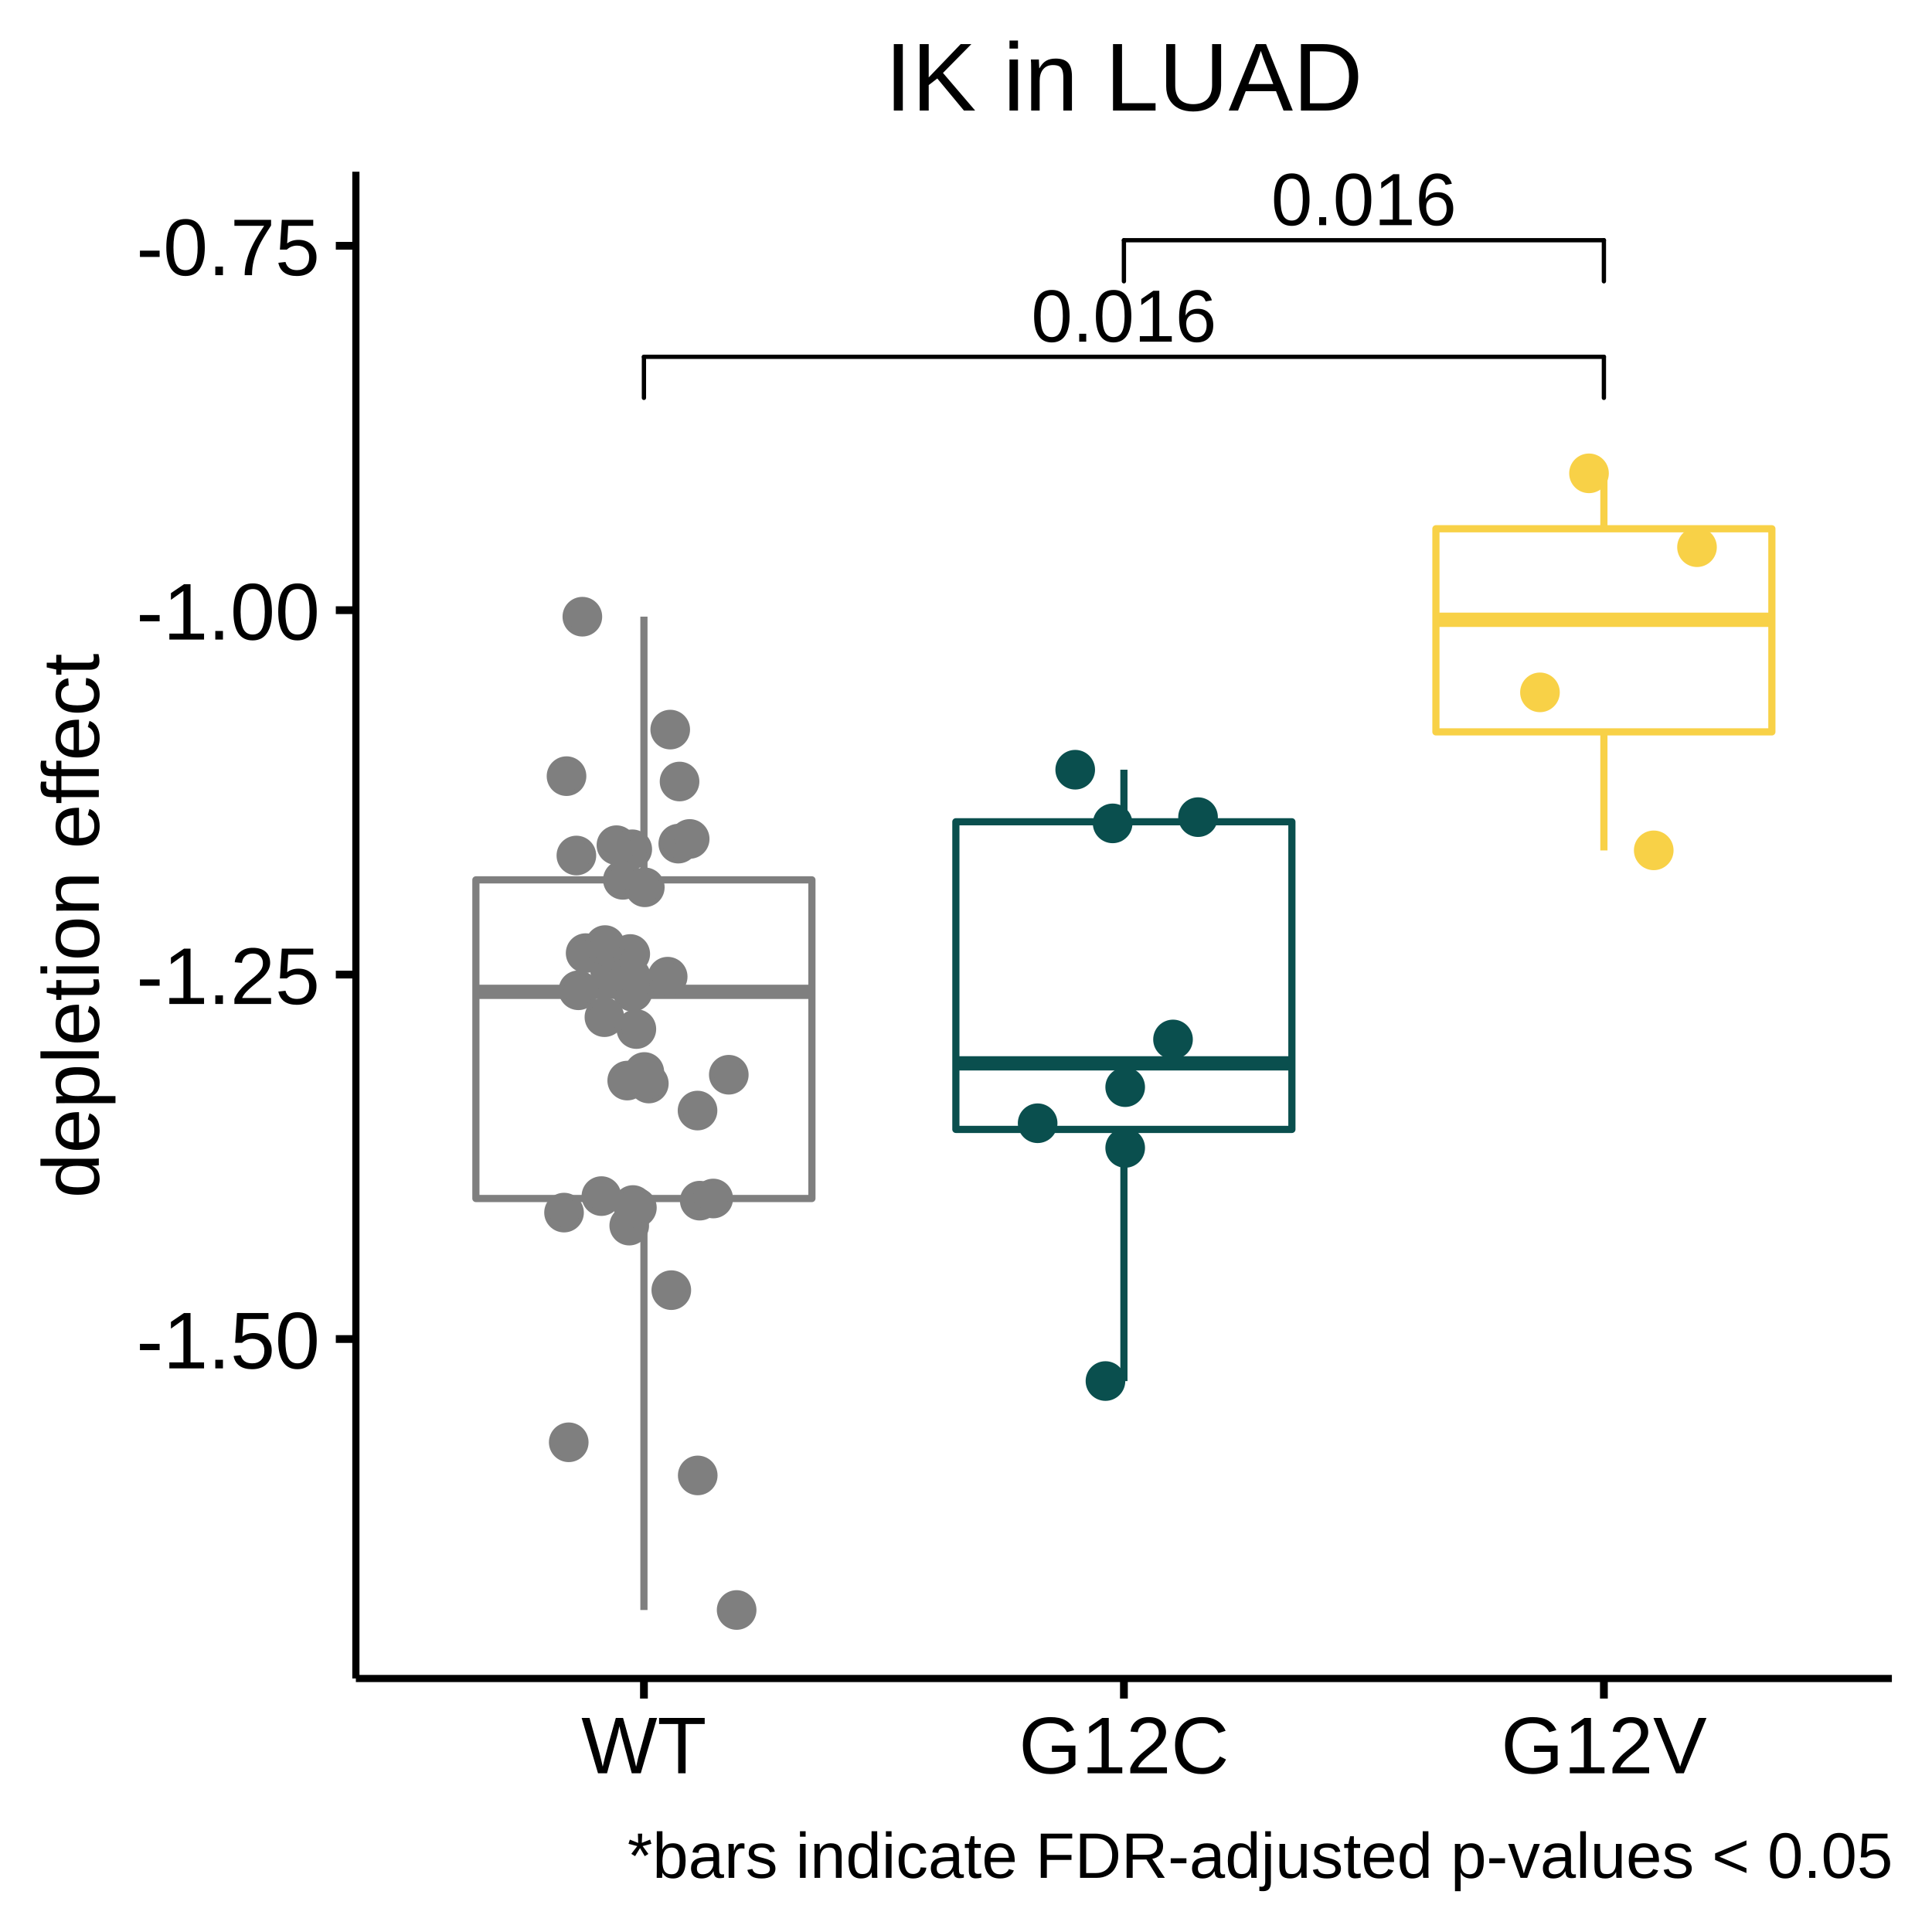
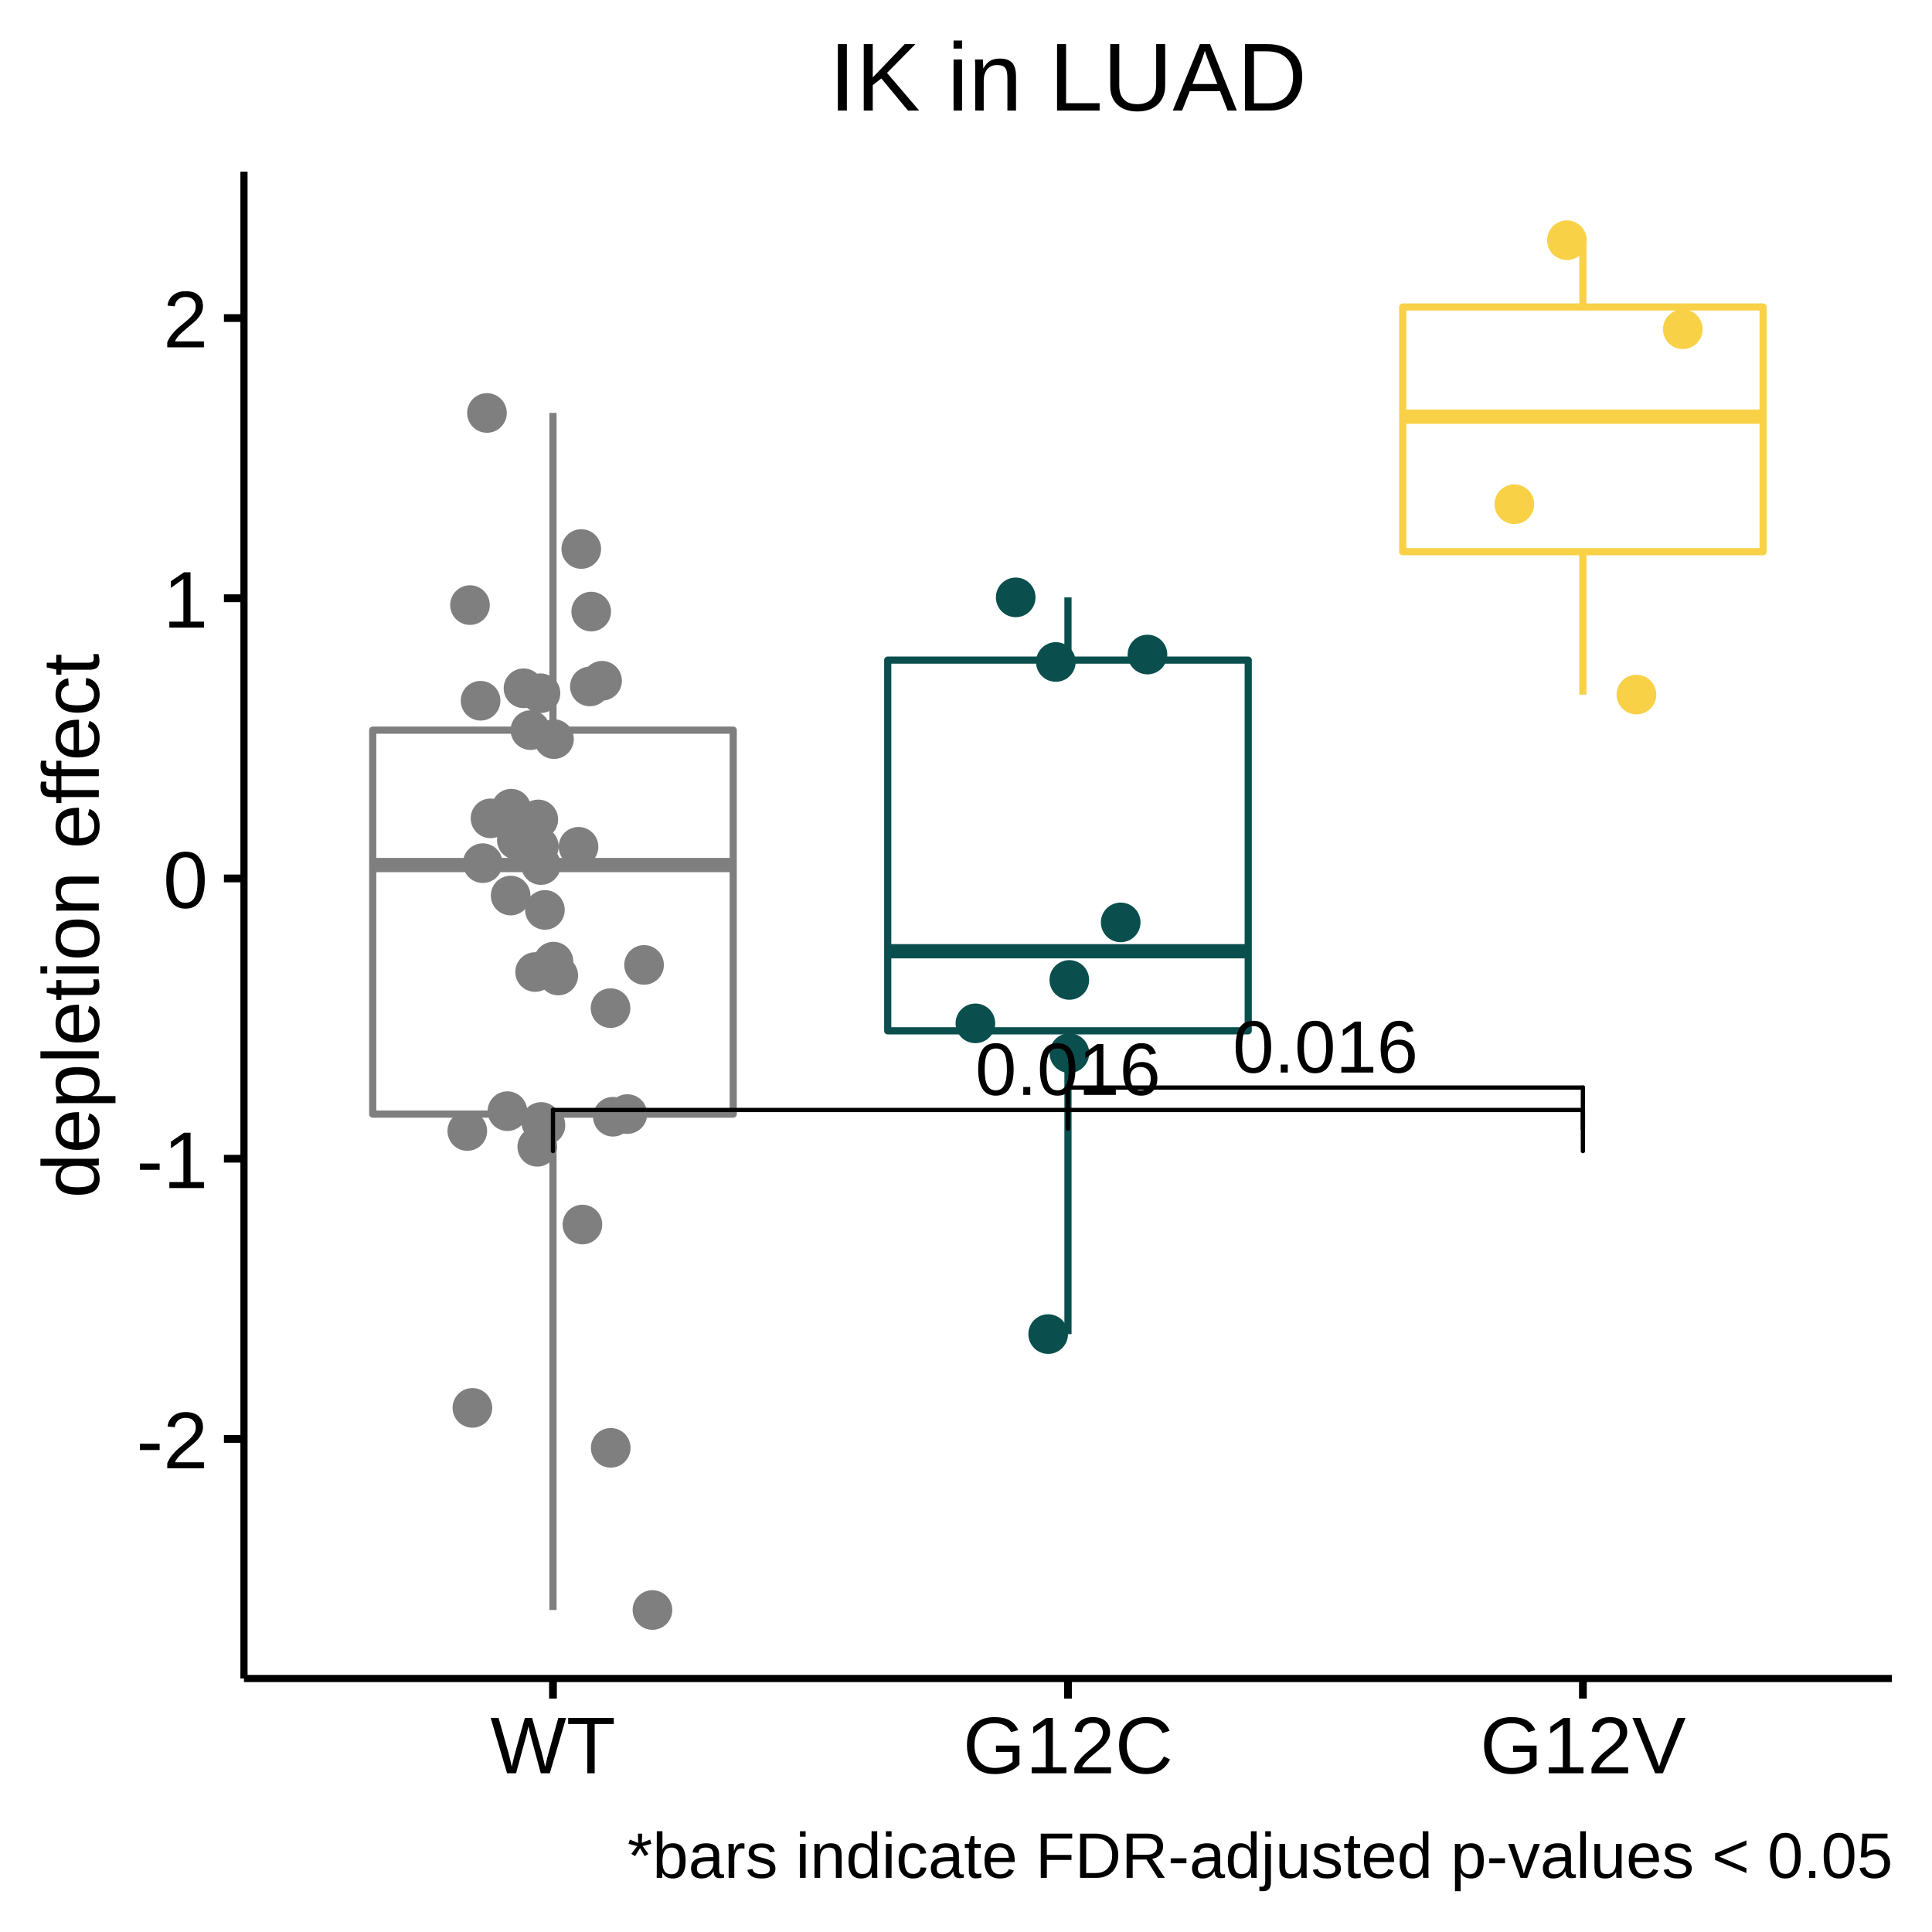
<svg xmlns="http://www.w3.org/2000/svg" viewBox="0 0 288.00 288.00">
  <defs>
    <style type="text/css">
    line, polyline, polygon, path, rect, circle {
      fill: none;
      stroke: #000000;
      stroke-linecap: round;
      stroke-linejoin: round;
      stroke-miterlimit: 10.00;
    }
  </style>
  </defs>
  <rect width="100%" height="100%" style="stroke: none; fill: #FFFFFF;" />
  <rect x="0.00" y="0.00" width="288.00" height="288.00" style="stroke-width: 1.16; stroke: #FFFFFF; fill: #FFFFFF;" />
  <defs>
-     <clipPath id="cpNTMuMDV8MjgyLjAyfDI1MC4yMXwyNS42MA==">
-       <rect x="53.05" y="25.60" width="228.97" height="224.62" />
+     <clipPath id="cpMzYuMzd8MjgyLjAyfDI1MC4yMXwyNS42MA==">
+       <rect x="36.37" y="25.60" width="245.65" height="224.62" />
    </clipPath>
  </defs>
-   <rect x="53.05" y="25.60" width="228.97" height="224.62" style="stroke-width: 1.16; stroke: none; fill: #FFFFFF;" clip-path="url(#cpNTMuMDV8MjgyLjAyfDI1MC4yMXwyNS42MA==)" />
-   <line x1="95.99" y1="131.16" x2="95.99" y2="91.92" style="stroke-width: 1.07; stroke: #7F7F7F; stroke-linecap: butt;" clip-path="url(#cpNTMuMDV8MjgyLjAyfDI1MC4yMXwyNS42MA==)" />
-   <line x1="95.99" y1="178.66" x2="95.99" y2="240.00" style="stroke-width: 1.07; stroke: #7F7F7F; stroke-linecap: butt;" clip-path="url(#cpNTMuMDV8MjgyLjAyfDI1MC4yMXwyNS42MA==)" />
-   <polygon points="70.94,131.16 70.94,178.66 121.03,178.66 121.03,131.16 70.94,131.16 " style="stroke-width: 1.07; stroke: #7F7F7F; fill: #FFFFFF;" clip-path="url(#cpNTMuMDV8MjgyLjAyfDI1MC4yMXwyNS42MA==)" />
-   <line x1="70.94" y1="147.85" x2="121.03" y2="147.85" style="stroke-width: 2.13; stroke: #7F7F7F; stroke-linecap: butt;" clip-path="url(#cpNTMuMDV8MjgyLjAyfDI1MC4yMXwyNS42MA==)" />
-   <line x1="167.54" y1="122.50" x2="167.54" y2="114.74" style="stroke-width: 1.07; stroke: #0A4F4E; stroke-linecap: butt;" clip-path="url(#cpNTMuMDV8MjgyLjAyfDI1MC4yMXwyNS42MA==)" />
-   <line x1="167.54" y1="168.36" x2="167.54" y2="205.88" style="stroke-width: 1.07; stroke: #0A4F4E; stroke-linecap: butt;" clip-path="url(#cpNTMuMDV8MjgyLjAyfDI1MC4yMXwyNS42MA==)" />
-   <polygon points="142.49,122.50 142.49,168.36 192.58,168.36 192.58,122.50 142.49,122.50 " style="stroke-width: 1.07; stroke: #0A4F4E; fill: #FFFFFF;" clip-path="url(#cpNTMuMDV8MjgyLjAyfDI1MC4yMXwyNS42MA==)" />
-   <line x1="142.49" y1="158.51" x2="192.58" y2="158.51" style="stroke-width: 2.13; stroke: #0A4F4E; stroke-linecap: butt;" clip-path="url(#cpNTMuMDV8MjgyLjAyfDI1MC4yMXwyNS42MA==)" />
-   <line x1="239.09" y1="78.82" x2="239.09" y2="70.57" style="stroke-width: 1.07; stroke: #F8D147; stroke-linecap: butt;" clip-path="url(#cpNTMuMDV8MjgyLjAyfDI1MC4yMXwyNS42MA==)" />
-   <line x1="239.09" y1="109.10" x2="239.09" y2="126.77" style="stroke-width: 1.07; stroke: #F8D147; stroke-linecap: butt;" clip-path="url(#cpNTMuMDV8MjgyLjAyfDI1MC4yMXwyNS42MA==)" />
-   <polygon points="214.05,78.82 214.05,109.10 264.13,109.10 264.13,78.82 214.05,78.82 " style="stroke-width: 1.07; stroke: #F8D147; fill: #FFFFFF;" clip-path="url(#cpNTMuMDV8MjgyLjAyfDI1MC4yMXwyNS42MA==)" />
-   <line x1="214.05" y1="92.39" x2="264.13" y2="92.39" style="stroke-width: 2.13; stroke: #F8D147; stroke-linecap: butt;" clip-path="url(#cpNTMuMDV8MjgyLjAyfDI1MC4yMXwyNS42MA==)" />
-   <circle cx="94.31" cy="147.85" r="1.95pt" style="stroke-width: 0.71; stroke: #7F7F7F; fill: #7F7F7F;" clip-path="url(#cpNTMuMDV8MjgyLjAyfDI1MC4yMXwyNS42MA==)" />
-   <circle cx="96.05" cy="159.80" r="1.95pt" style="stroke-width: 0.71; stroke: #7F7F7F; fill: #7F7F7F;" clip-path="url(#cpNTMuMDV8MjgyLjAyfDI1MC4yMXwyNS42MA==)" />
-   <circle cx="104.31" cy="178.98" r="1.95pt" style="stroke-width: 0.71; stroke: #7F7F7F; fill: #7F7F7F;" clip-path="url(#cpNTMuMDV8MjgyLjAyfDI1MC4yMXwyNS42MA==)" />
-   <circle cx="229.56" cy="103.21" r="1.95pt" style="stroke-width: 0.71; stroke: #F8D147; fill: #F8D147;" clip-path="url(#cpNTMuMDV8MjgyLjAyfDI1MC4yMXwyNS42MA==)" />
-   <circle cx="101.11" cy="125.76" r="1.95pt" style="stroke-width: 0.71; stroke: #7F7F7F; fill: #7F7F7F;" clip-path="url(#cpNTMuMDV8MjgyLjAyfDI1MC4yMXwyNS42MA==)" />
-   <circle cx="167.73" cy="171.12" r="1.95pt" style="stroke-width: 0.71; stroke: #0A4F4E; fill: #0A4F4E;" clip-path="url(#cpNTMuMDV8MjgyLjAyfDI1MC4yMXwyNS42MA==)" />
-   <circle cx="92.85" cy="131.16" r="1.95pt" style="stroke-width: 0.71; stroke: #7F7F7F; fill: #7F7F7F;" clip-path="url(#cpNTMuMDV8MjgyLjAyfDI1MC4yMXwyNS42MA==)" />
-   <circle cx="99.91" cy="108.76" r="1.95pt" style="stroke-width: 0.71; stroke: #7F7F7F; fill: #7F7F7F;" clip-path="url(#cpNTMuMDV8MjgyLjAyfDI1MC4yMXwyNS42MA==)" />
-   <circle cx="100.07" cy="192.32" r="1.95pt" style="stroke-width: 0.71; stroke: #7F7F7F; fill: #7F7F7F;" clip-path="url(#cpNTMuMDV8MjgyLjAyfDI1MC4yMXwyNS42MA==)" />
-   <circle cx="84.08" cy="180.76" r="1.95pt" style="stroke-width: 0.71; stroke: #7F7F7F; fill: #7F7F7F;" clip-path="url(#cpNTMuMDV8MjgyLjAyfDI1MC4yMXwyNS42MA==)" />
-   <circle cx="103.98" cy="165.55" r="1.95pt" style="stroke-width: 0.71; stroke: #7F7F7F; fill: #7F7F7F;" clip-path="url(#cpNTMuMDV8MjgyLjAyfDI1MC4yMXwyNS42MA==)" />
-   <circle cx="154.68" cy="167.44" r="1.95pt" style="stroke-width: 0.71; stroke: #0A4F4E; fill: #0A4F4E;" clip-path="url(#cpNTMuMDV8MjgyLjAyfDI1MC4yMXwyNS42MA==)" />
-   <circle cx="106.32" cy="178.66" r="1.95pt" style="stroke-width: 0.71; stroke: #7F7F7F; fill: #7F7F7F;" clip-path="url(#cpNTMuMDV8MjgyLjAyfDI1MC4yMXwyNS42MA==)" />
-   <circle cx="99.53" cy="145.59" r="1.95pt" style="stroke-width: 0.71; stroke: #7F7F7F; fill: #7F7F7F;" clip-path="url(#cpNTMuMDV8MjgyLjAyfDI1MC4yMXwyNS42MA==)" />
-   <circle cx="109.81" cy="240.00" r="1.95pt" style="stroke-width: 0.71; stroke: #7F7F7F; fill: #7F7F7F;" clip-path="url(#cpNTMuMDV8MjgyLjAyfDI1MC4yMXwyNS42MA==)" />
-   <circle cx="160.28" cy="114.74" r="1.95pt" style="stroke-width: 0.71; stroke: #0A4F4E; fill: #0A4F4E;" clip-path="url(#cpNTMuMDV8MjgyLjAyfDI1MC4yMXwyNS42MA==)" />
-   <circle cx="178.59" cy="121.81" r="1.95pt" style="stroke-width: 0.71; stroke: #0A4F4E; fill: #0A4F4E;" clip-path="url(#cpNTMuMDV8MjgyLjAyfDI1MC4yMXwyNS42MA==)" />
-   <circle cx="167.73" cy="162.06" r="1.95pt" style="stroke-width: 0.71; stroke: #0A4F4E; fill: #0A4F4E;" clip-path="url(#cpNTMuMDV8MjgyLjAyfDI1MC4yMXwyNS42MA==)" />
-   <circle cx="93.80" cy="182.70" r="1.95pt" style="stroke-width: 0.71; stroke: #7F7F7F; fill: #7F7F7F;" clip-path="url(#cpNTMuMDV8MjgyLjAyfDI1MC4yMXwyNS42MA==)" />
-   <circle cx="102.81" cy="125.06" r="1.95pt" style="stroke-width: 0.71; stroke: #7F7F7F; fill: #7F7F7F;" clip-path="url(#cpNTMuMDV8MjgyLjAyfDI1MC4yMXwyNS42MA==)" />
-   <circle cx="94.86" cy="153.40" r="1.95pt" style="stroke-width: 0.71; stroke: #7F7F7F; fill: #7F7F7F;" clip-path="url(#cpNTMuMDV8MjgyLjAyfDI1MC4yMXwyNS42MA==)" />
-   <circle cx="246.52" cy="126.76" r="1.95pt" style="stroke-width: 0.71; stroke: #F8D147; fill: #F8D147;" clip-path="url(#cpNTMuMDV8MjgyLjAyfDI1MC4yMXwyNS42MA==)" />
-   <circle cx="86.81" cy="91.93" r="1.95pt" style="stroke-width: 0.71; stroke: #7F7F7F; fill: #7F7F7F;" clip-path="url(#cpNTMuMDV8MjgyLjAyfDI1MC4yMXwyNS42MA==)" />
-   <circle cx="252.97" cy="81.57" r="1.95pt" style="stroke-width: 0.71; stroke: #F8D147; fill: #F8D147;" clip-path="url(#cpNTMuMDV8MjgyLjAyfDI1MC4yMXwyNS42MA==)" />
-   <circle cx="236.87" cy="70.56" r="1.95pt" style="stroke-width: 0.71; stroke: #F8D147; fill: #F8D147;" clip-path="url(#cpNTMuMDV8MjgyLjAyfDI1MC4yMXwyNS42MA==)" />
-   <circle cx="108.64" cy="160.21" r="1.95pt" style="stroke-width: 0.71; stroke: #7F7F7F; fill: #7F7F7F;" clip-path="url(#cpNTMuMDV8MjgyLjAyfDI1MC4yMXwyNS42MA==)" />
-   <circle cx="165.86" cy="122.74" r="1.95pt" style="stroke-width: 0.71; stroke: #0A4F4E; fill: #0A4F4E;" clip-path="url(#cpNTMuMDV8MjgyLjAyfDI1MC4yMXwyNS42MA==)" />
-   <circle cx="94.25" cy="126.60" r="1.95pt" style="stroke-width: 0.71; stroke: #7F7F7F; fill: #7F7F7F;" clip-path="url(#cpNTMuMDV8MjgyLjAyfDI1MC4yMXwyNS42MA==)" />
-   <circle cx="90.96" cy="144.75" r="1.95pt" style="stroke-width: 0.71; stroke: #7F7F7F; fill: #7F7F7F;" clip-path="url(#cpNTMuMDV8MjgyLjAyfDI1MC4yMXwyNS42MA==)" />
-   <circle cx="93.95" cy="142.21" r="1.95pt" style="stroke-width: 0.71; stroke: #7F7F7F; fill: #7F7F7F;" clip-path="url(#cpNTMuMDV8MjgyLjAyfDI1MC4yMXwyNS42MA==)" />
-   <circle cx="96.12" cy="132.27" r="1.95pt" style="stroke-width: 0.71; stroke: #7F7F7F; fill: #7F7F7F;" clip-path="url(#cpNTMuMDV8MjgyLjAyfDI1MC4yMXwyNS42MA==)" />
-   <circle cx="87.30" cy="142.08" r="1.95pt" style="stroke-width: 0.71; stroke: #7F7F7F; fill: #7F7F7F;" clip-path="url(#cpNTMuMDV8MjgyLjAyfDI1MC4yMXwyNS42MA==)" />
-   <circle cx="96.72" cy="161.52" r="1.95pt" style="stroke-width: 0.71; stroke: #7F7F7F; fill: #7F7F7F;" clip-path="url(#cpNTMuMDV8MjgyLjAyfDI1MC4yMXwyNS42MA==)" />
-   <circle cx="84.78" cy="215.00" r="1.95pt" style="stroke-width: 0.71; stroke: #7F7F7F; fill: #7F7F7F;" clip-path="url(#cpNTMuMDV8MjgyLjAyfDI1MC4yMXwyNS42MA==)" />
-   <circle cx="86.22" cy="147.62" r="1.95pt" style="stroke-width: 0.71; stroke: #7F7F7F; fill: #7F7F7F;" clip-path="url(#cpNTMuMDV8MjgyLjAyfDI1MC4yMXwyNS42MA==)" />
-   <circle cx="90.10" cy="151.63" r="1.95pt" style="stroke-width: 0.71; stroke: #7F7F7F; fill: #7F7F7F;" clip-path="url(#cpNTMuMDV8MjgyLjAyfDI1MC4yMXwyNS42MA==)" />
-   <circle cx="94.94" cy="180.03" r="1.95pt" style="stroke-width: 0.71; stroke: #7F7F7F; fill: #7F7F7F;" clip-path="url(#cpNTMuMDV8MjgyLjAyfDI1MC4yMXwyNS42MA==)" />
-   <circle cx="84.45" cy="115.70" r="1.95pt" style="stroke-width: 0.71; stroke: #7F7F7F; fill: #7F7F7F;" clip-path="url(#cpNTMuMDV8MjgyLjAyfDI1MC4yMXwyNS42MA==)" />
-   <circle cx="94.02" cy="145.55" r="1.95pt" style="stroke-width: 0.71; stroke: #7F7F7F; fill: #7F7F7F;" clip-path="url(#cpNTMuMDV8MjgyLjAyfDI1MC4yMXwyNS42MA==)" />
-   <circle cx="93.50" cy="161.08" r="1.95pt" style="stroke-width: 0.71; stroke: #7F7F7F; fill: #7F7F7F;" clip-path="url(#cpNTMuMDV8MjgyLjAyfDI1MC4yMXwyNS42MA==)" />
-   <circle cx="164.79" cy="205.87" r="1.95pt" style="stroke-width: 0.71; stroke: #0A4F4E; fill: #0A4F4E;" clip-path="url(#cpNTMuMDV8MjgyLjAyfDI1MC4yMXwyNS42MA==)" />
-   <circle cx="90.19" cy="140.88" r="1.95pt" style="stroke-width: 0.71; stroke: #7F7F7F; fill: #7F7F7F;" clip-path="url(#cpNTMuMDV8MjgyLjAyfDI1MC4yMXwyNS42MA==)" />
-   <circle cx="104.01" cy="219.94" r="1.95pt" style="stroke-width: 0.71; stroke: #7F7F7F; fill: #7F7F7F;" clip-path="url(#cpNTMuMDV8MjgyLjAyfDI1MC4yMXwyNS42MA==)" />
-   <circle cx="91.89" cy="125.99" r="1.95pt" style="stroke-width: 0.71; stroke: #7F7F7F; fill: #7F7F7F;" clip-path="url(#cpNTMuMDV8MjgyLjAyfDI1MC4yMXwyNS42MA==)" />
-   <circle cx="174.86" cy="154.95" r="1.95pt" style="stroke-width: 0.71; stroke: #0A4F4E; fill: #0A4F4E;" clip-path="url(#cpNTMuMDV8MjgyLjAyfDI1MC4yMXwyNS42MA==)" />
-   <circle cx="101.30" cy="116.50" r="1.95pt" style="stroke-width: 0.71; stroke: #7F7F7F; fill: #7F7F7F;" clip-path="url(#cpNTMuMDV8MjgyLjAyfDI1MC4yMXwyNS42MA==)" />
-   <circle cx="85.92" cy="127.53" r="1.95pt" style="stroke-width: 0.71; stroke: #7F7F7F; fill: #7F7F7F;" clip-path="url(#cpNTMuMDV8MjgyLjAyfDI1MC4yMXwyNS42MA==)" />
-   <circle cx="89.65" cy="178.30" r="1.95pt" style="stroke-width: 0.71; stroke: #7F7F7F; fill: #7F7F7F;" clip-path="url(#cpNTMuMDV8MjgyLjAyfDI1MC4yMXwyNS42MA==)" />
-   <circle cx="94.35" cy="179.63" r="1.95pt" style="stroke-width: 0.71; stroke: #7F7F7F; fill: #7F7F7F;" clip-path="url(#cpNTMuMDV8MjgyLjAyfDI1MC4yMXwyNS42MA==)" />
-   <g clip-path="url(#cpNTMuMDV8MjgyLjAyfDI1MC4yMXwyNS42MA==)">
-     <text x="153.72" y="50.94" style="font-size: 11.04px; font-family: Arial;" textLength="27.64px" lengthAdjust="spacingAndGlyphs">0.016</text>
+   <rect x="36.37" y="25.60" width="245.65" height="224.62" style="stroke-width: 1.16; stroke: none; fill: #FFFFFF;" clip-path="url(#cpMzYuMzd8MjgyLjAyfDI1MC4yMXwyNS42MA==)" />
+   <line x1="82.43" y1="108.84" x2="82.43" y2="61.55" style="stroke-width: 1.07; stroke: #7F7F7F; stroke-linecap: butt;" clip-path="url(#cpMzYuMzd8MjgyLjAyfDI1MC4yMXwyNS42MA==)" />
+   <line x1="82.43" y1="166.08" x2="82.43" y2="240.00" style="stroke-width: 1.07; stroke: #7F7F7F; stroke-linecap: butt;" clip-path="url(#cpMzYuMzd8MjgyLjAyfDI1MC4yMXwyNS42MA==)" />
+   <polygon points="55.56,108.84 55.56,166.08 109.30,166.08 109.30,108.84 55.56,108.84 " style="stroke-width: 1.07; stroke: #7F7F7F; fill: #FFFFFF;" clip-path="url(#cpMzYuMzd8MjgyLjAyfDI1MC4yMXwyNS42MA==)" />
+   <line x1="55.56" y1="128.95" x2="109.30" y2="128.95" style="stroke-width: 2.13; stroke: #7F7F7F; stroke-linecap: butt;" clip-path="url(#cpMzYuMzd8MjgyLjAyfDI1MC4yMXwyNS42MA==)" />
+   <line x1="159.20" y1="98.40" x2="159.20" y2="89.05" style="stroke-width: 1.07; stroke: #0A4F4E; stroke-linecap: butt;" clip-path="url(#cpMzYuMzd8MjgyLjAyfDI1MC4yMXwyNS42MA==)" />
+   <line x1="159.20" y1="153.66" x2="159.20" y2="198.88" style="stroke-width: 1.07; stroke: #0A4F4E; stroke-linecap: butt;" clip-path="url(#cpMzYuMzd8MjgyLjAyfDI1MC4yMXwyNS42MA==)" />
+   <polygon points="132.33,98.40 132.33,153.66 186.07,153.66 186.07,98.40 132.33,98.40 " style="stroke-width: 1.07; stroke: #0A4F4E; fill: #FFFFFF;" clip-path="url(#cpMzYuMzd8MjgyLjAyfDI1MC4yMXwyNS42MA==)" />
+   <line x1="132.33" y1="141.80" x2="186.07" y2="141.80" style="stroke-width: 2.13; stroke: #0A4F4E; stroke-linecap: butt;" clip-path="url(#cpMzYuMzd8MjgyLjAyfDI1MC4yMXwyNS42MA==)" />
+   <line x1="235.96" y1="45.76" x2="235.96" y2="35.82" style="stroke-width: 1.07; stroke: #F8D147; stroke-linecap: butt;" clip-path="url(#cpMzYuMzd8MjgyLjAyfDI1MC4yMXwyNS42MA==)" />
+   <line x1="235.96" y1="82.24" x2="235.96" y2="103.55" style="stroke-width: 1.07; stroke: #F8D147; stroke-linecap: butt;" clip-path="url(#cpMzYuMzd8MjgyLjAyfDI1MC4yMXwyNS42MA==)" />
+   <polygon points="209.10,45.76 209.10,82.24 262.83,82.24 262.83,45.76 209.10,45.76 " style="stroke-width: 1.07; stroke: #F8D147; fill: #FFFFFF;" clip-path="url(#cpMzYuMzd8MjgyLjAyfDI1MC4yMXwyNS42MA==)" />
+   <line x1="209.10" y1="62.11" x2="262.83" y2="62.11" style="stroke-width: 2.13; stroke: #F8D147; stroke-linecap: butt;" clip-path="url(#cpMzYuMzd8MjgyLjAyfDI1MC4yMXwyNS42MA==)" />
+   <circle cx="80.63" cy="128.95" r="1.95pt" style="stroke-width: 0.71; stroke: #7F7F7F; fill: #7F7F7F;" clip-path="url(#cpMzYuMzd8MjgyLjAyfDI1MC4yMXwyNS42MA==)" />
+   <circle cx="82.51" cy="143.35" r="1.95pt" style="stroke-width: 0.71; stroke: #7F7F7F; fill: #7F7F7F;" clip-path="url(#cpMzYuMzd8MjgyLjAyfDI1MC4yMXwyNS42MA==)" />
+   <circle cx="91.36" cy="166.47" r="1.95pt" style="stroke-width: 0.71; stroke: #7F7F7F; fill: #7F7F7F;" clip-path="url(#cpMzYuMzd8MjgyLjAyfDI1MC4yMXwyNS42MA==)" />
+   <circle cx="225.74" cy="75.16" r="1.95pt" style="stroke-width: 0.71; stroke: #F8D147; fill: #F8D147;" clip-path="url(#cpMzYuMzd8MjgyLjAyfDI1MC4yMXwyNS42MA==)" />
+   <circle cx="87.93" cy="102.33" r="1.95pt" style="stroke-width: 0.71; stroke: #7F7F7F; fill: #7F7F7F;" clip-path="url(#cpMzYuMzd8MjgyLjAyfDI1MC4yMXwyNS42MA==)" />
+   <circle cx="159.41" cy="156.99" r="1.95pt" style="stroke-width: 0.71; stroke: #0A4F4E; fill: #0A4F4E;" clip-path="url(#cpMzYuMzd8MjgyLjAyfDI1MC4yMXwyNS42MA==)" />
+   <circle cx="79.07" cy="108.84" r="1.95pt" style="stroke-width: 0.71; stroke: #7F7F7F; fill: #7F7F7F;" clip-path="url(#cpMzYuMzd8MjgyLjAyfDI1MC4yMXwyNS42MA==)" />
+   <circle cx="86.65" cy="81.84" r="1.95pt" style="stroke-width: 0.71; stroke: #7F7F7F; fill: #7F7F7F;" clip-path="url(#cpMzYuMzd8MjgyLjAyfDI1MC4yMXwyNS42MA==)" />
+   <circle cx="86.82" cy="182.54" r="1.95pt" style="stroke-width: 0.71; stroke: #7F7F7F; fill: #7F7F7F;" clip-path="url(#cpMzYuMzd8MjgyLjAyfDI1MC4yMXwyNS42MA==)" />
+   <circle cx="69.66" cy="168.60" r="1.95pt" style="stroke-width: 0.71; stroke: #7F7F7F; fill: #7F7F7F;" clip-path="url(#cpMzYuMzd8MjgyLjAyfDI1MC4yMXwyNS42MA==)" />
+   <circle cx="91.01" cy="150.28" r="1.95pt" style="stroke-width: 0.71; stroke: #7F7F7F; fill: #7F7F7F;" clip-path="url(#cpMzYuMzd8MjgyLjAyfDI1MC4yMXwyNS42MA==)" />
+   <circle cx="145.40" cy="152.55" r="1.95pt" style="stroke-width: 0.71; stroke: #0A4F4E; fill: #0A4F4E;" clip-path="url(#cpMzYuMzd8MjgyLjAyfDI1MC4yMXwyNS42MA==)" />
+   <circle cx="93.52" cy="166.07" r="1.95pt" style="stroke-width: 0.71; stroke: #7F7F7F; fill: #7F7F7F;" clip-path="url(#cpMzYuMzd8MjgyLjAyfDI1MC4yMXwyNS42MA==)" />
+   <circle cx="86.24" cy="126.23" r="1.95pt" style="stroke-width: 0.71; stroke: #7F7F7F; fill: #7F7F7F;" clip-path="url(#cpMzYuMzd8MjgyLjAyfDI1MC4yMXwyNS42MA==)" />
+   <circle cx="97.26" cy="240.00" r="1.95pt" style="stroke-width: 0.71; stroke: #7F7F7F; fill: #7F7F7F;" clip-path="url(#cpMzYuMzd8MjgyLjAyfDI1MC4yMXwyNS42MA==)" />
+   <circle cx="151.41" cy="89.05" r="1.95pt" style="stroke-width: 0.71; stroke: #0A4F4E; fill: #0A4F4E;" clip-path="url(#cpMzYuMzd8MjgyLjAyfDI1MC4yMXwyNS42MA==)" />
+   <circle cx="171.05" cy="97.57" r="1.95pt" style="stroke-width: 0.71; stroke: #0A4F4E; fill: #0A4F4E;" clip-path="url(#cpMzYuMzd8MjgyLjAyfDI1MC4yMXwyNS42MA==)" />
+   <circle cx="159.40" cy="146.08" r="1.95pt" style="stroke-width: 0.71; stroke: #0A4F4E; fill: #0A4F4E;" clip-path="url(#cpMzYuMzd8MjgyLjAyfDI1MC4yMXwyNS42MA==)" />
+   <circle cx="80.09" cy="170.95" r="1.95pt" style="stroke-width: 0.71; stroke: #7F7F7F; fill: #7F7F7F;" clip-path="url(#cpMzYuMzd8MjgyLjAyfDI1MC4yMXwyNS42MA==)" />
+   <circle cx="89.75" cy="101.48" r="1.95pt" style="stroke-width: 0.71; stroke: #7F7F7F; fill: #7F7F7F;" clip-path="url(#cpMzYuMzd8MjgyLjAyfDI1MC4yMXwyNS42MA==)" />
+   <circle cx="81.23" cy="135.64" r="1.95pt" style="stroke-width: 0.71; stroke: #7F7F7F; fill: #7F7F7F;" clip-path="url(#cpMzYuMzd8MjgyLjAyfDI1MC4yMXwyNS42MA==)" />
+   <circle cx="243.94" cy="103.54" r="1.95pt" style="stroke-width: 0.71; stroke: #F8D147; fill: #F8D147;" clip-path="url(#cpMzYuMzd8MjgyLjAyfDI1MC4yMXwyNS42MA==)" />
+   <circle cx="72.59" cy="61.56" r="1.95pt" style="stroke-width: 0.71; stroke: #7F7F7F; fill: #7F7F7F;" clip-path="url(#cpMzYuMzd8MjgyLjAyfDI1MC4yMXwyNS42MA==)" />
+   <circle cx="250.85" cy="49.08" r="1.95pt" style="stroke-width: 0.71; stroke: #F8D147; fill: #F8D147;" clip-path="url(#cpMzYuMzd8MjgyLjAyfDI1MC4yMXwyNS42MA==)" />
+   <circle cx="233.58" cy="35.81" r="1.95pt" style="stroke-width: 0.71; stroke: #F8D147; fill: #F8D147;" clip-path="url(#cpMzYuMzd8MjgyLjAyfDI1MC4yMXwyNS42MA==)" />
+   <circle cx="96.01" cy="143.84" r="1.95pt" style="stroke-width: 0.71; stroke: #7F7F7F; fill: #7F7F7F;" clip-path="url(#cpMzYuMzd8MjgyLjAyfDI1MC4yMXwyNS42MA==)" />
+   <circle cx="157.39" cy="98.68" r="1.95pt" style="stroke-width: 0.71; stroke: #0A4F4E; fill: #0A4F4E;" clip-path="url(#cpMzYuMzd8MjgyLjAyfDI1MC4yMXwyNS42MA==)" />
+   <circle cx="80.57" cy="103.34" r="1.95pt" style="stroke-width: 0.71; stroke: #7F7F7F; fill: #7F7F7F;" clip-path="url(#cpMzYuMzd8MjgyLjAyfDI1MC4yMXwyNS42MA==)" />
+   <circle cx="77.04" cy="125.21" r="1.95pt" style="stroke-width: 0.71; stroke: #7F7F7F; fill: #7F7F7F;" clip-path="url(#cpMzYuMzd8MjgyLjAyfDI1MC4yMXwyNS42MA==)" />
+   <circle cx="80.24" cy="122.15" r="1.95pt" style="stroke-width: 0.71; stroke: #7F7F7F; fill: #7F7F7F;" clip-path="url(#cpMzYuMzd8MjgyLjAyfDI1MC4yMXwyNS42MA==)" />
+   <circle cx="82.58" cy="110.18" r="1.95pt" style="stroke-width: 0.71; stroke: #7F7F7F; fill: #7F7F7F;" clip-path="url(#cpMzYuMzd8MjgyLjAyfDI1MC4yMXwyNS42MA==)" />
+   <circle cx="73.12" cy="121.99" r="1.95pt" style="stroke-width: 0.71; stroke: #7F7F7F; fill: #7F7F7F;" clip-path="url(#cpMzYuMzd8MjgyLjAyfDI1MC4yMXwyNS42MA==)" />
+   <circle cx="83.22" cy="145.42" r="1.95pt" style="stroke-width: 0.71; stroke: #7F7F7F; fill: #7F7F7F;" clip-path="url(#cpMzYuMzd8MjgyLjAyfDI1MC4yMXwyNS42MA==)" />
+   <circle cx="70.42" cy="209.87" r="1.95pt" style="stroke-width: 0.71; stroke: #7F7F7F; fill: #7F7F7F;" clip-path="url(#cpMzYuMzd8MjgyLjAyfDI1MC4yMXwyNS42MA==)" />
+   <circle cx="71.96" cy="128.67" r="1.95pt" style="stroke-width: 0.71; stroke: #7F7F7F; fill: #7F7F7F;" clip-path="url(#cpMzYuMzd8MjgyLjAyfDI1MC4yMXwyNS42MA==)" />
+   <circle cx="76.12" cy="133.50" r="1.95pt" style="stroke-width: 0.71; stroke: #7F7F7F; fill: #7F7F7F;" clip-path="url(#cpMzYuMzd8MjgyLjAyfDI1MC4yMXwyNS42MA==)" />
+   <circle cx="81.31" cy="167.73" r="1.95pt" style="stroke-width: 0.71; stroke: #7F7F7F; fill: #7F7F7F;" clip-path="url(#cpMzYuMzd8MjgyLjAyfDI1MC4yMXwyNS42MA==)" />
+   <circle cx="70.06" cy="90.20" r="1.95pt" style="stroke-width: 0.71; stroke: #7F7F7F; fill: #7F7F7F;" clip-path="url(#cpMzYuMzd8MjgyLjAyfDI1MC4yMXwyNS42MA==)" />
+   <circle cx="80.33" cy="126.18" r="1.95pt" style="stroke-width: 0.71; stroke: #7F7F7F; fill: #7F7F7F;" clip-path="url(#cpMzYuMzd8MjgyLjAyfDI1MC4yMXwyNS42MA==)" />
+   <circle cx="79.77" cy="144.90" r="1.95pt" style="stroke-width: 0.71; stroke: #7F7F7F; fill: #7F7F7F;" clip-path="url(#cpMzYuMzd8MjgyLjAyfDI1MC4yMXwyNS42MA==)" />
+   <circle cx="156.25" cy="198.87" r="1.95pt" style="stroke-width: 0.71; stroke: #0A4F4E; fill: #0A4F4E;" clip-path="url(#cpMzYuMzd8MjgyLjAyfDI1MC4yMXwyNS42MA==)" />
+   <circle cx="76.21" cy="120.55" r="1.95pt" style="stroke-width: 0.71; stroke: #7F7F7F; fill: #7F7F7F;" clip-path="url(#cpMzYuMzd8MjgyLjAyfDI1MC4yMXwyNS42MA==)" />
+   <circle cx="91.04" cy="215.83" r="1.95pt" style="stroke-width: 0.71; stroke: #7F7F7F; fill: #7F7F7F;" clip-path="url(#cpMzYuMzd8MjgyLjAyfDI1MC4yMXwyNS42MA==)" />
+   <circle cx="78.04" cy="102.60" r="1.95pt" style="stroke-width: 0.71; stroke: #7F7F7F; fill: #7F7F7F;" clip-path="url(#cpMzYuMzd8MjgyLjAyfDI1MC4yMXwyNS42MA==)" />
+   <circle cx="167.06" cy="137.50" r="1.95pt" style="stroke-width: 0.71; stroke: #0A4F4E; fill: #0A4F4E;" clip-path="url(#cpMzYuMzd8MjgyLjAyfDI1MC4yMXwyNS42MA==)" />
+   <circle cx="88.13" cy="91.17" r="1.95pt" style="stroke-width: 0.71; stroke: #7F7F7F; fill: #7F7F7F;" clip-path="url(#cpMzYuMzd8MjgyLjAyfDI1MC4yMXwyNS42MA==)" />
+   <circle cx="71.64" cy="104.46" r="1.95pt" style="stroke-width: 0.71; stroke: #7F7F7F; fill: #7F7F7F;" clip-path="url(#cpMzYuMzd8MjgyLjAyfDI1MC4yMXwyNS42MA==)" />
+   <circle cx="75.64" cy="165.64" r="1.95pt" style="stroke-width: 0.71; stroke: #7F7F7F; fill: #7F7F7F;" clip-path="url(#cpMzYuMzd8MjgyLjAyfDI1MC4yMXwyNS42MA==)" />
+   <circle cx="80.67" cy="167.25" r="1.95pt" style="stroke-width: 0.71; stroke: #7F7F7F; fill: #7F7F7F;" clip-path="url(#cpMzYuMzd8MjgyLjAyfDI1MC4yMXwyNS42MA==)" />
+   <g clip-path="url(#cpMzYuMzd8MjgyLjAyfDI1MC4yMXwyNS42MA==)">
+     <text x="145.38" y="163.22" style="font-size: 11.04px; font-family: Arial;" textLength="27.64px" lengthAdjust="spacingAndGlyphs">0.016</text>
  </g>
-   <line x1="95.99" y1="59.31" x2="95.99" y2="53.19" style="stroke-width: 0.64;" clip-path="url(#cpNTMuMDV8MjgyLjAyfDI1MC4yMXwyNS42MA==)" />
-   <line x1="95.99" y1="53.19" x2="239.09" y2="53.19" style="stroke-width: 0.64;" clip-path="url(#cpNTMuMDV8MjgyLjAyfDI1MC4yMXwyNS42MA==)" />
-   <line x1="239.09" y1="53.19" x2="239.09" y2="59.31" style="stroke-width: 0.64;" clip-path="url(#cpNTMuMDV8MjgyLjAyfDI1MC4yMXwyNS42MA==)" />
-   <g clip-path="url(#cpNTMuMDV8MjgyLjAyfDI1MC4yMXwyNS42MA==)">
-     <text x="189.49" y="33.56" style="font-size: 11.04px; font-family: Arial;" textLength="27.64px" lengthAdjust="spacingAndGlyphs">0.016</text>
+   <line x1="82.43" y1="171.59" x2="82.43" y2="165.46" style="stroke-width: 0.64;" clip-path="url(#cpMzYuMzd8MjgyLjAyfDI1MC4yMXwyNS42MA==)" />
+   <line x1="82.43" y1="165.46" x2="235.96" y2="165.46" style="stroke-width: 0.64;" clip-path="url(#cpMzYuMzd8MjgyLjAyfDI1MC4yMXwyNS42MA==)" />
+   <line x1="235.96" y1="165.46" x2="235.96" y2="171.59" style="stroke-width: 0.64;" clip-path="url(#cpMzYuMzd8MjgyLjAyfDI1MC4yMXwyNS42MA==)" />
+   <g clip-path="url(#cpMzYuMzd8MjgyLjAyfDI1MC4yMXwyNS42MA==)">
+     <text x="183.76" y="159.88" style="font-size: 11.04px; font-family: Arial;" textLength="27.64px" lengthAdjust="spacingAndGlyphs">0.016</text>
  </g>
-   <line x1="167.54" y1="41.93" x2="167.54" y2="35.81" style="stroke-width: 0.64;" clip-path="url(#cpNTMuMDV8MjgyLjAyfDI1MC4yMXwyNS42MA==)" />
-   <line x1="167.54" y1="35.81" x2="239.09" y2="35.81" style="stroke-width: 0.64;" clip-path="url(#cpNTMuMDV8MjgyLjAyfDI1MC4yMXwyNS42MA==)" />
-   <line x1="239.09" y1="35.81" x2="239.09" y2="41.93" style="stroke-width: 0.64;" clip-path="url(#cpNTMuMDV8MjgyLjAyfDI1MC4yMXwyNS42MA==)" />
+   <line x1="159.20" y1="168.25" x2="159.20" y2="162.12" style="stroke-width: 0.64;" clip-path="url(#cpMzYuMzd8MjgyLjAyfDI1MC4yMXwyNS42MA==)" />
+   <line x1="159.20" y1="162.12" x2="235.96" y2="162.12" style="stroke-width: 0.64;" clip-path="url(#cpMzYuMzd8MjgyLjAyfDI1MC4yMXwyNS42MA==)" />
+   <line x1="235.96" y1="162.12" x2="235.96" y2="168.25" style="stroke-width: 0.64;" clip-path="url(#cpMzYuMzd8MjgyLjAyfDI1MC4yMXwyNS42MA==)" />
  <defs>
    <clipPath id="cpMC4wMHwyODguMDB8Mjg4LjAwfDAuMDA=">
      <rect x="0.00" y="0.00" width="288.00" height="288.00" />
    </clipPath>
  </defs>
-   <polyline points="53.05,250.21 53.05,25.60 " style="stroke-width: 1.07; stroke-linecap: butt;" clip-path="url(#cpMC4wMHwyODguMDB8Mjg4LjAwfDAuMDA=)" />
+   <polyline points="36.37,250.21 36.37,25.60 " style="stroke-width: 1.07; stroke-linecap: butt;" clip-path="url(#cpMC4wMHwyODguMDB8Mjg4LjAwfDAuMDA=)" />
  <g clip-path="url(#cpMC4wMHwyODguMDB8Mjg4LjAwfDAuMDA=)">
-     <text x="20.33" y="203.98" style="font-size: 12.00px; font-family: arial;" textLength="27.35px" lengthAdjust="spacingAndGlyphs">-1.50</text>
+     <text x="20.33" y="218.87" style="font-size: 12.00px; font-family: arial;" textLength="10.67px" lengthAdjust="spacingAndGlyphs">-2</text>
  </g>
  <g clip-path="url(#cpMC4wMHwyODguMDB8Mjg4LjAwfDAuMDA=)">
-     <text x="20.33" y="149.66" style="font-size: 12.00px; font-family: arial;" textLength="27.35px" lengthAdjust="spacingAndGlyphs">-1.25</text>
+     <text x="20.33" y="177.10" style="font-size: 12.00px; font-family: arial;" textLength="10.67px" lengthAdjust="spacingAndGlyphs">-1</text>
  </g>
  <g clip-path="url(#cpMC4wMHwyODguMDB8Mjg4LjAwfDAuMDA=)">
-     <text x="20.33" y="95.34" style="font-size: 12.00px; font-family: arial;" textLength="27.35px" lengthAdjust="spacingAndGlyphs">-1.00</text>
+     <text x="24.32" y="135.33" style="font-size: 12.00px; font-family: arial;" textLength="6.67px" lengthAdjust="spacingAndGlyphs">0</text>
  </g>
  <g clip-path="url(#cpMC4wMHwyODguMDB8Mjg4LjAwfDAuMDA=)">
-     <text x="20.33" y="41.02" style="font-size: 12.00px; font-family: arial;" textLength="27.35px" lengthAdjust="spacingAndGlyphs">-0.75</text>
-   </g>
-   <polyline points="50.06,199.61 53.05,199.61 " style="stroke-width: 1.16; stroke-linecap: butt;" clip-path="url(#cpMC4wMHwyODguMDB8Mjg4LjAwfDAuMDA=)" />
-   <polyline points="50.06,145.28 53.05,145.28 " style="stroke-width: 1.16; stroke-linecap: butt;" clip-path="url(#cpMC4wMHwyODguMDB8Mjg4LjAwfDAuMDA=)" />
-   <polyline points="50.06,90.96 53.05,90.96 " style="stroke-width: 1.16; stroke-linecap: butt;" clip-path="url(#cpMC4wMHwyODguMDB8Mjg4LjAwfDAuMDA=)" />
-   <polyline points="50.06,36.64 53.05,36.64 " style="stroke-width: 1.16; stroke-linecap: butt;" clip-path="url(#cpMC4wMHwyODguMDB8Mjg4LjAwfDAuMDA=)" />
-   <polyline points="53.05,250.21 282.02,250.21 " style="stroke-width: 1.07; stroke-linecap: butt;" clip-path="url(#cpMC4wMHwyODguMDB8Mjg4LjAwfDAuMDA=)" />
-   <polyline points="95.99,253.20 95.99,250.21 " style="stroke-width: 1.16; stroke-linecap: butt;" clip-path="url(#cpMC4wMHwyODguMDB8Mjg4LjAwfDAuMDA=)" />
-   <polyline points="167.54,253.20 167.54,250.21 " style="stroke-width: 1.16; stroke-linecap: butt;" clip-path="url(#cpMC4wMHwyODguMDB8Mjg4LjAwfDAuMDA=)" />
-   <polyline points="239.09,253.20 239.09,250.21 " style="stroke-width: 1.16; stroke-linecap: butt;" clip-path="url(#cpMC4wMHwyODguMDB8Mjg4LjAwfDAuMDA=)" />
-   <g clip-path="url(#cpMC4wMHwyODguMDB8Mjg4LjAwfDAuMDA=)">
-     <text x="86.66" y="264.34" style="font-size: 12.00px; font-family: arial;" textLength="18.66px" lengthAdjust="spacingAndGlyphs">WT</text>
+     <text x="24.32" y="93.56" style="font-size: 12.00px; font-family: arial;" textLength="6.67px" lengthAdjust="spacingAndGlyphs">1</text>
  </g>
  <g clip-path="url(#cpMC4wMHwyODguMDB8Mjg4LjAwfDAuMDA=)">
-     <text x="151.87" y="264.34" style="font-size: 12.00px; font-family: arial;" textLength="31.34px" lengthAdjust="spacingAndGlyphs">G12C</text>
+     <text x="24.32" y="51.78" style="font-size: 12.00px; font-family: arial;" textLength="6.67px" lengthAdjust="spacingAndGlyphs">2</text>
+   </g>
+   <polyline points="33.38,214.50 36.37,214.50 " style="stroke-width: 1.16; stroke-linecap: butt;" clip-path="url(#cpMC4wMHwyODguMDB8Mjg4LjAwfDAuMDA=)" />
+   <polyline points="33.38,172.73 36.37,172.73 " style="stroke-width: 1.16; stroke-linecap: butt;" clip-path="url(#cpMC4wMHwyODguMDB8Mjg4LjAwfDAuMDA=)" />
+   <polyline points="33.38,130.95 36.37,130.95 " style="stroke-width: 1.16; stroke-linecap: butt;" clip-path="url(#cpMC4wMHwyODguMDB8Mjg4LjAwfDAuMDA=)" />
+   <polyline points="33.38,89.18 36.37,89.18 " style="stroke-width: 1.16; stroke-linecap: butt;" clip-path="url(#cpMC4wMHwyODguMDB8Mjg4LjAwfDAuMDA=)" />
+   <polyline points="33.38,47.41 36.37,47.41 " style="stroke-width: 1.16; stroke-linecap: butt;" clip-path="url(#cpMC4wMHwyODguMDB8Mjg4LjAwfDAuMDA=)" />
+   <polyline points="36.37,250.21 282.02,250.21 " style="stroke-width: 1.07; stroke-linecap: butt;" clip-path="url(#cpMC4wMHwyODguMDB8Mjg4LjAwfDAuMDA=)" />
+   <polyline points="82.43,253.20 82.43,250.21 " style="stroke-width: 1.16; stroke-linecap: butt;" clip-path="url(#cpMC4wMHwyODguMDB8Mjg4LjAwfDAuMDA=)" />
+   <polyline points="159.20,253.20 159.20,250.21 " style="stroke-width: 1.16; stroke-linecap: butt;" clip-path="url(#cpMC4wMHwyODguMDB8Mjg4LjAwfDAuMDA=)" />
+   <polyline points="235.96,253.20 235.96,250.21 " style="stroke-width: 1.16; stroke-linecap: butt;" clip-path="url(#cpMC4wMHwyODguMDB8Mjg4LjAwfDAuMDA=)" />
+   <g clip-path="url(#cpMC4wMHwyODguMDB8Mjg4LjAwfDAuMDA=)">
+     <text x="73.10" y="264.34" style="font-size: 12.00px; font-family: arial;" textLength="18.66px" lengthAdjust="spacingAndGlyphs">WT</text>
  </g>
  <g clip-path="url(#cpMC4wMHwyODguMDB8Mjg4LjAwfDAuMDA=)">
-     <text x="223.75" y="264.34" style="font-size: 12.00px; font-family: arial;" textLength="30.68px" lengthAdjust="spacingAndGlyphs">G12V</text>
+     <text x="143.53" y="264.34" style="font-size: 12.00px; font-family: arial;" textLength="31.34px" lengthAdjust="spacingAndGlyphs">G12C</text>
+   </g>
+   <g clip-path="url(#cpMC4wMHwyODguMDB8Mjg4LjAwfDAuMDA=)">
+     <text x="220.62" y="264.34" style="font-size: 12.00px; font-family: arial;" textLength="30.68px" lengthAdjust="spacingAndGlyphs">G12V</text>
  </g>
  <g clip-path="url(#cpMC4wMHwyODguMDB8Mjg4LjAwfDAuMDA=)">
    <text transform="translate(14.73,178.60) rotate(-90)" style="font-size: 12.00px; font-family: arial;" textLength="81.38px" lengthAdjust="spacingAndGlyphs">depletion effect</text>
  </g>
  <g clip-path="url(#cpMC4wMHwyODguMDB8Mjg4LjAwfDAuMDA=)">
-     <text x="131.91" y="16.48" style="font-size: 14.40px; font-family: arial;" textLength="71.25px" lengthAdjust="spacingAndGlyphs">IK in LUAD</text>
+     <text x="123.57" y="16.48" style="font-size: 14.40px; font-family: arial;" textLength="71.25px" lengthAdjust="spacingAndGlyphs">IK in LUAD</text>
  </g>
  <g clip-path="url(#cpMC4wMHwyODguMDB8Mjg4LjAwfDAuMDA=)">
    <text x="93.53" y="279.93" style="font-size: 9.60px; font-family: arial;" textLength="188.49px" lengthAdjust="spacingAndGlyphs">*bars indicate FDR-adjusted p-values &lt; 0.05</text>
  </g>
</svg>
